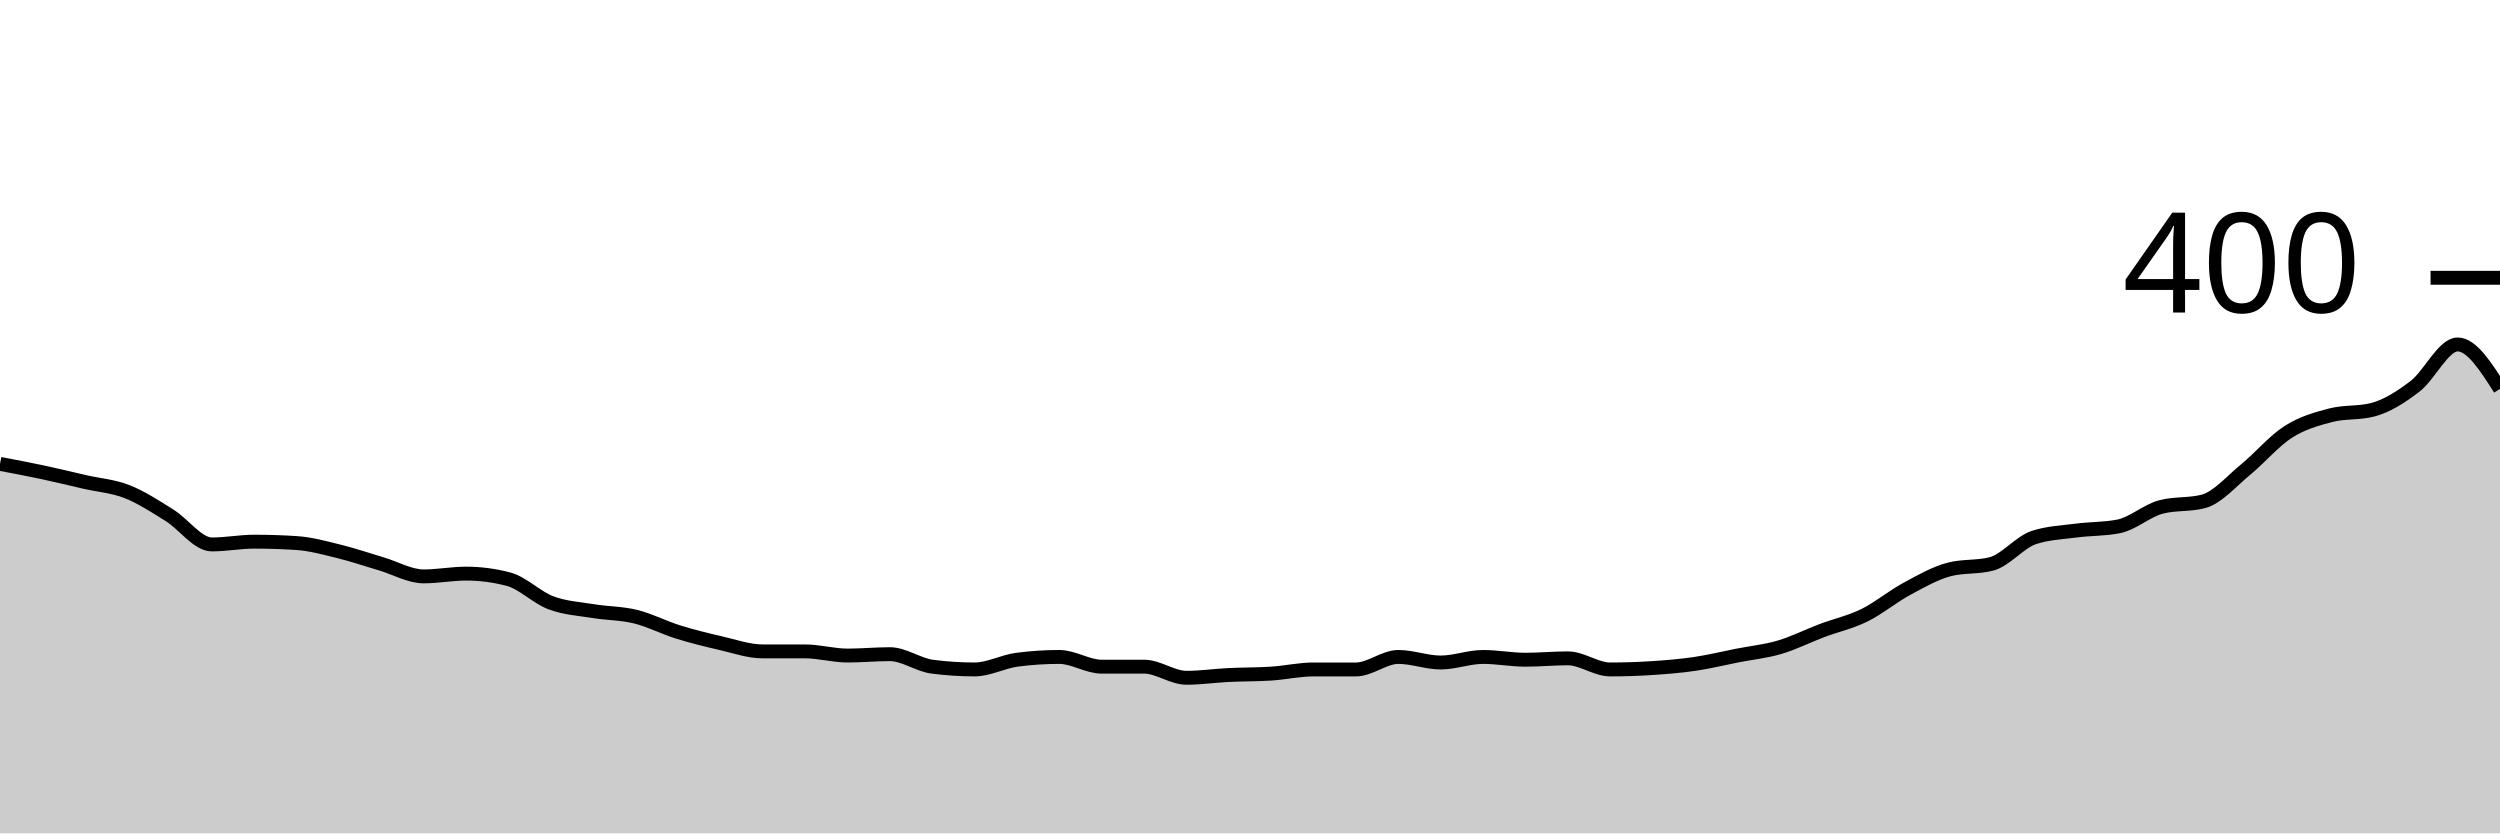
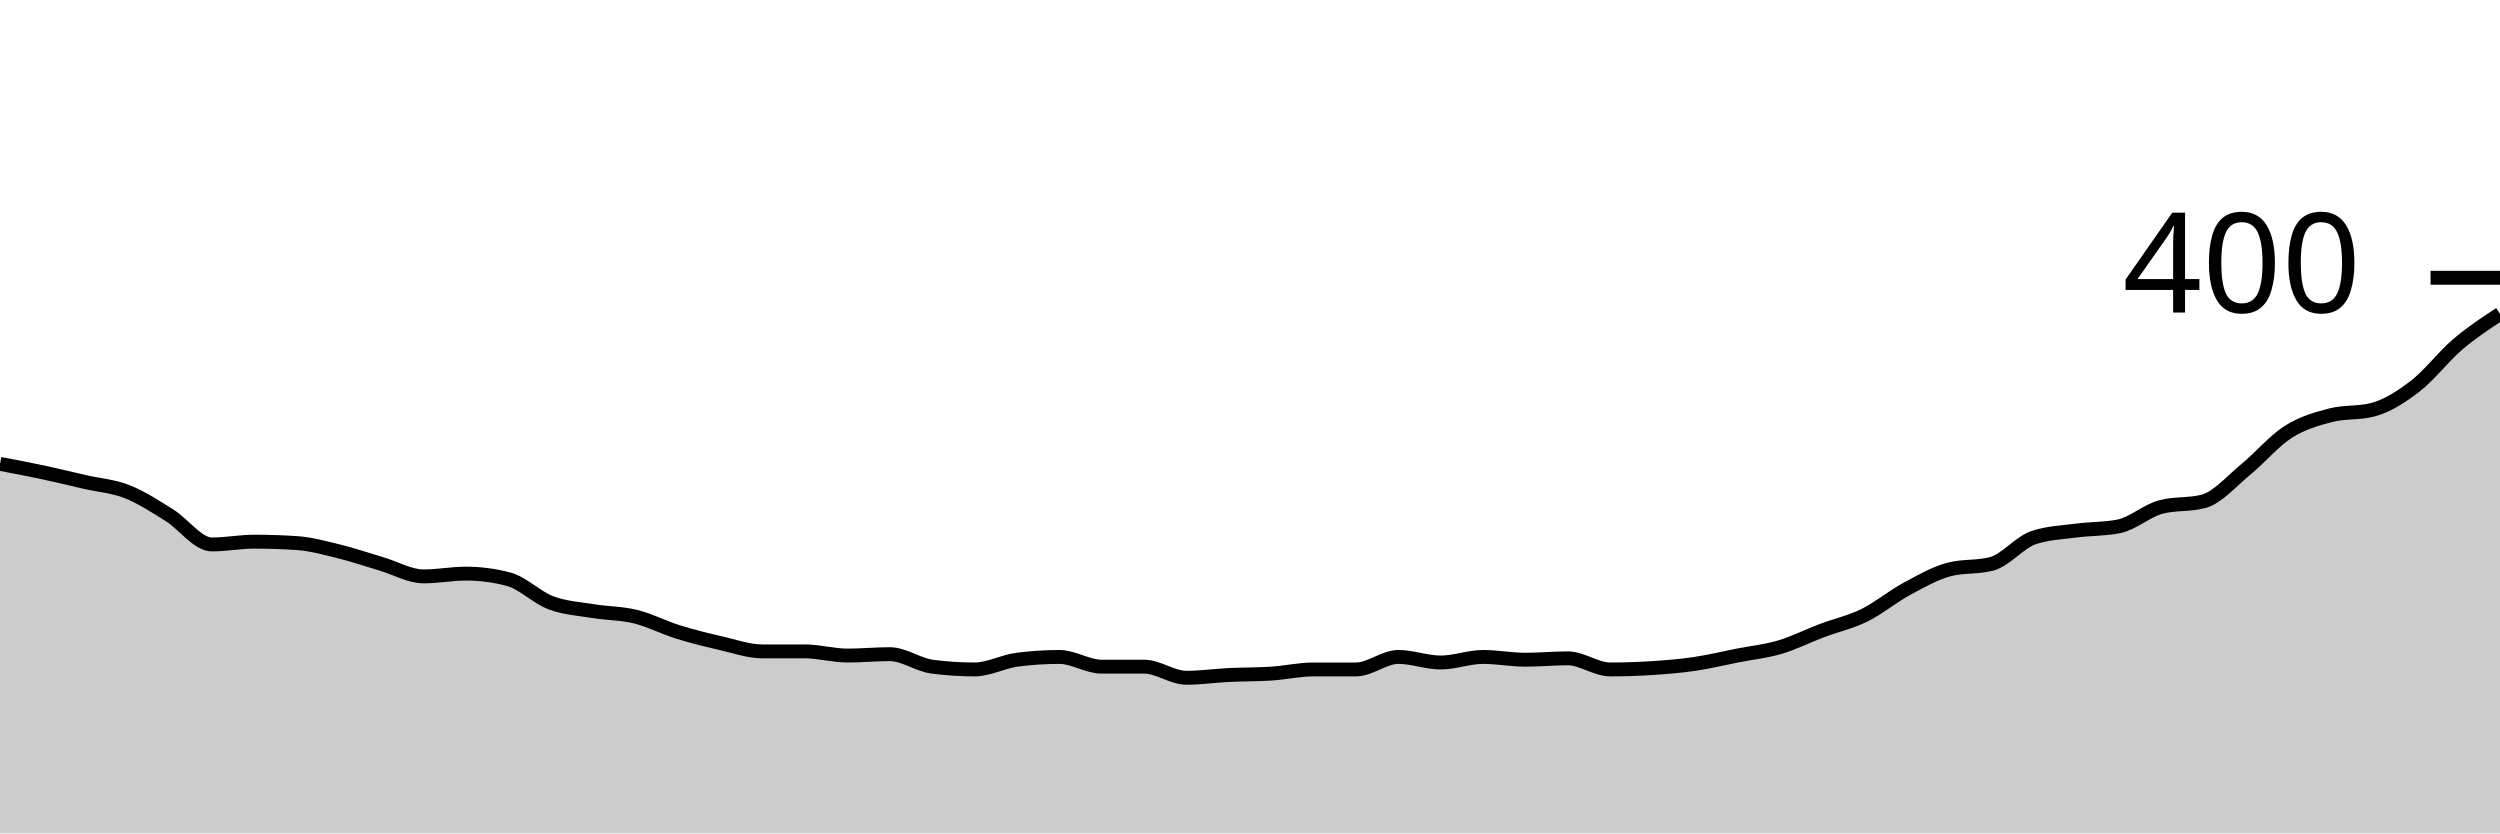
<svg xmlns="http://www.w3.org/2000/svg" viewBox="0 0 180 60">
  <g transform="translate(0,20)">
-     <path class="area" fill="rgba(0, 0, 0, 0.2)" d="M0,13.4C1.017,13.592,2.034,13.783,3.051,14C4.068,14.217,5.085,14.467,6.102,14.7C7.119,14.933,8.136,15,9.153,15.4C10.169,15.8,11.186,16.467,12.203,17.1C13.22,17.733,14.237,19.2,15.254,19.2C16.271,19.2,17.288,19,18.305,19C19.322,19,20.339,19.033,21.356,19.1C22.373,19.167,23.39,19.45,24.407,19.7C25.424,19.95,26.441,20.3,27.458,20.6C28.475,20.9,29.492,21.5,30.508,21.5C31.525,21.5,32.542,21.3,33.559,21.3C34.576,21.3,35.593,21.433,36.61,21.7C37.627,21.967,38.644,23.017,39.661,23.4C40.678,23.783,41.695,23.833,42.712,24C43.729,24.167,44.746,24.15,45.763,24.4C46.78,24.65,47.797,25.183,48.814,25.5C49.831,25.817,50.847,26.067,51.864,26.3C52.881,26.533,53.898,26.9,54.915,26.9C55.932,26.9,56.949,26.9,57.966,26.9C58.983,26.9,60,27.2,61.017,27.2C62.034,27.2,63.051,27.1,64.068,27.1C65.085,27.1,66.102,27.867,67.119,28C68.136,28.133,69.153,28.2,70.169,28.2C71.186,28.2,72.203,27.633,73.22,27.5C74.237,27.367,75.254,27.3,76.271,27.3C77.288,27.3,78.305,28,79.322,28C80.339,28,81.356,28,82.373,28C83.39,28,84.407,28.8,85.424,28.8C86.441,28.8,87.458,28.65,88.475,28.6C89.492,28.55,90.508,28.567,91.525,28.5C92.542,28.433,93.559,28.2,94.576,28.2C95.593,28.2,96.61,28.2,97.627,28.2C98.644,28.2,99.661,27.3,100.678,27.3C101.695,27.3,102.712,27.7,103.729,27.7C104.746,27.7,105.763,27.3,106.78,27.3C107.797,27.3,108.814,27.5,109.831,27.5C110.847,27.5,111.864,27.4,112.881,27.4C113.898,27.4,114.915,28.2,115.932,28.2C116.949,28.2,117.966,28.167,118.983,28.1C120,28.033,121.017,27.95,122.034,27.8C123.051,27.65,124.068,27.4,125.085,27.2C126.102,27,127.119,26.9,128.136,26.6C129.153,26.3,130.169,25.783,131.186,25.4C132.203,25.017,133.22,24.8,134.237,24.3C135.254,23.8,136.271,22.95,137.288,22.4C138.305,21.85,139.322,21.267,140.339,21C141.356,20.733,142.373,20.867,143.39,20.6C144.407,20.333,145.424,19.033,146.441,18.7C147.458,18.367,148.475,18.333,149.492,18.2C150.508,18.067,151.525,18.1,152.542,17.9C153.559,17.7,154.576,16.767,155.593,16.5C156.61,16.233,157.627,16.367,158.644,16.1C159.661,15.833,160.678,14.633,161.695,13.8C162.712,12.967,163.729,11.75,164.746,11.1C165.763,10.45,166.78,10.167,167.797,9.9C168.814,9.633,169.831,9.767,170.847,9.5C171.864,9.233,172.881,8.583,173.898,7.8C174.915,7.017,175.932,4.8,176.949,4.8C177.966,4.8,178.983,6.4,180,8L180,40C178.983,40,177.966,40,176.949,40C175.932,40,174.915,40,173.898,40C172.881,40,171.864,40,170.847,40C169.831,40,168.814,40,167.797,40C166.78,40,165.763,40,164.746,40C163.729,40,162.712,40,161.695,40C160.678,40,159.661,40,158.644,40C157.627,40,156.61,40,155.593,40C154.576,40,153.559,40,152.542,40C151.525,40,150.508,40,149.492,40C148.475,40,147.458,40,146.441,40C145.424,40,144.407,40,143.39,40C142.373,40,141.356,40,140.339,40C139.322,40,138.305,40,137.288,40C136.271,40,135.254,40,134.237,40C133.22,40,132.203,40,131.186,40C130.169,40,129.153,40,128.136,40C127.119,40,126.102,40,125.085,40C124.068,40,123.051,40,122.034,40C121.017,40,120,40,118.983,40C117.966,40,116.949,40,115.932,40C114.915,40,113.898,40,112.881,40C111.864,40,110.847,40,109.831,40C108.814,40,107.797,40,106.78,40C105.763,40,104.746,40,103.729,40C102.712,40,101.695,40,100.678,40C99.661,40,98.644,40,97.627,40C96.61,40,95.593,40,94.576,40C93.559,40,92.542,40,91.525,40C90.508,40,89.492,40,88.475,40C87.458,40,86.441,40,85.424,40C84.407,40,83.39,40,82.373,40C81.356,40,80.339,40,79.322,40C78.305,40,77.288,40,76.271,40C75.254,40,74.237,40,73.22,40C72.203,40,71.186,40,70.169,40C69.153,40,68.136,40,67.119,40C66.102,40,65.085,40,64.068,40C63.051,40,62.034,40,61.017,40C60,40,58.983,40,57.966,40C56.949,40,55.932,40,54.915,40C53.898,40,52.881,40,51.864,40C50.847,40,49.831,40,48.814,40C47.797,40,46.78,40,45.763,40C44.746,40,43.729,40,42.712,40C41.695,40,40.678,40,39.661,40C38.644,40,37.627,40,36.61,40C35.593,40,34.576,40,33.559,40C32.542,40,31.525,40,30.508,40C29.492,40,28.475,40,27.458,40C26.441,40,25.424,40,24.407,40C23.39,40,22.373,40,21.356,40C20.339,40,19.322,40,18.305,40C17.288,40,16.271,40,15.254,40C14.237,40,13.22,40,12.203,40C11.186,40,10.169,40,9.153,40C8.136,40,7.119,40,6.102,40C5.085,40,4.068,40,3.051,40C2.034,40,1.017,40,0,40Z" />
-     <path class="line" stroke="black" fill="none" d="M0,13.4C1.017,13.592,2.034,13.783,3.051,14C4.068,14.217,5.085,14.467,6.102,14.7C7.119,14.933,8.136,15,9.153,15.4C10.169,15.8,11.186,16.467,12.203,17.1C13.22,17.733,14.237,19.2,15.254,19.2C16.271,19.2,17.288,19,18.305,19C19.322,19,20.339,19.033,21.356,19.1C22.373,19.167,23.39,19.45,24.407,19.7C25.424,19.95,26.441,20.3,27.458,20.6C28.475,20.9,29.492,21.5,30.508,21.5C31.525,21.5,32.542,21.3,33.559,21.3C34.576,21.3,35.593,21.433,36.61,21.7C37.627,21.967,38.644,23.017,39.661,23.4C40.678,23.783,41.695,23.833,42.712,24C43.729,24.167,44.746,24.15,45.763,24.4C46.78,24.65,47.797,25.183,48.814,25.5C49.831,25.817,50.847,26.067,51.864,26.3C52.881,26.533,53.898,26.9,54.915,26.9C55.932,26.9,56.949,26.9,57.966,26.9C58.983,26.9,60,27.2,61.017,27.2C62.034,27.2,63.051,27.1,64.068,27.1C65.085,27.1,66.102,27.867,67.119,28C68.136,28.133,69.153,28.2,70.169,28.2C71.186,28.2,72.203,27.633,73.22,27.5C74.237,27.367,75.254,27.3,76.271,27.3C77.288,27.3,78.305,28,79.322,28C80.339,28,81.356,28,82.373,28C83.39,28,84.407,28.8,85.424,28.8C86.441,28.8,87.458,28.65,88.475,28.6C89.492,28.55,90.508,28.567,91.525,28.5C92.542,28.433,93.559,28.2,94.576,28.2C95.593,28.2,96.61,28.2,97.627,28.2C98.644,28.2,99.661,27.3,100.678,27.3C101.695,27.3,102.712,27.7,103.729,27.7C104.746,27.7,105.763,27.3,106.78,27.3C107.797,27.3,108.814,27.5,109.831,27.5C110.847,27.5,111.864,27.4,112.881,27.4C113.898,27.4,114.915,28.2,115.932,28.2C116.949,28.2,117.966,28.167,118.983,28.1C120,28.033,121.017,27.95,122.034,27.8C123.051,27.65,124.068,27.4,125.085,27.2C126.102,27,127.119,26.9,128.136,26.6C129.153,26.3,130.169,25.783,131.186,25.4C132.203,25.017,133.22,24.8,134.237,24.3C135.254,23.8,136.271,22.95,137.288,22.4C138.305,21.85,139.322,21.267,140.339,21C141.356,20.733,142.373,20.867,143.39,20.6C144.407,20.333,145.424,19.033,146.441,18.7C147.458,18.367,148.475,18.333,149.492,18.2C150.508,18.067,151.525,18.1,152.542,17.9C153.559,17.7,154.576,16.767,155.593,16.5C156.61,16.233,157.627,16.367,158.644,16.1C159.661,15.833,160.678,14.633,161.695,13.8C162.712,12.967,163.729,11.75,164.746,11.1C165.763,10.45,166.78,10.167,167.797,9.9C168.814,9.633,169.831,9.767,170.847,9.5C171.864,9.233,172.881,8.583,173.898,7.8C174.915,7.017,175.932,4.8,176.949,4.8C177.966,4.8,178.983,6.4,180,8" />
+     <path class="area" fill="rgba(0, 0, 0, 0.2)" d="M0,13.4C1.017,13.592,2.034,13.783,3.051,14C4.068,14.217,5.085,14.467,6.102,14.7C7.119,14.933,8.136,15,9.153,15.4C10.169,15.8,11.186,16.467,12.203,17.1C13.22,17.733,14.237,19.2,15.254,19.2C16.271,19.2,17.288,19,18.305,19C19.322,19,20.339,19.033,21.356,19.1C22.373,19.167,23.39,19.45,24.407,19.7C25.424,19.95,26.441,20.3,27.458,20.6C28.475,20.9,29.492,21.5,30.508,21.5C31.525,21.5,32.542,21.3,33.559,21.3C34.576,21.3,35.593,21.433,36.61,21.7C37.627,21.967,38.644,23.017,39.661,23.4C40.678,23.783,41.695,23.833,42.712,24C43.729,24.167,44.746,24.15,45.763,24.4C46.78,24.65,47.797,25.183,48.814,25.5C49.831,25.817,50.847,26.067,51.864,26.3C52.881,26.533,53.898,26.9,54.915,26.9C55.932,26.9,56.949,26.9,57.966,26.9C58.983,26.9,60,27.2,61.017,27.2C62.034,27.2,63.051,27.1,64.068,27.1C65.085,27.1,66.102,27.867,67.119,28C68.136,28.133,69.153,28.2,70.169,28.2C71.186,28.2,72.203,27.633,73.22,27.5C74.237,27.367,75.254,27.3,76.271,27.3C77.288,27.3,78.305,28,79.322,28C80.339,28,81.356,28,82.373,28C83.39,28,84.407,28.8,85.424,28.8C86.441,28.8,87.458,28.65,88.475,28.6C89.492,28.55,90.508,28.567,91.525,28.5C92.542,28.433,93.559,28.2,94.576,28.2C95.593,28.2,96.61,28.2,97.627,28.2C98.644,28.2,99.661,27.3,100.678,27.3C101.695,27.3,102.712,27.7,103.729,27.7C104.746,27.7,105.763,27.3,106.78,27.3C107.797,27.3,108.814,27.5,109.831,27.5C110.847,27.5,111.864,27.4,112.881,27.4C113.898,27.4,114.915,28.2,115.932,28.2C116.949,28.2,117.966,28.167,118.983,28.1C120,28.033,121.017,27.95,122.034,27.8C123.051,27.65,124.068,27.4,125.085,27.2C126.102,27,127.119,26.9,128.136,26.6C129.153,26.3,130.169,25.783,131.186,25.4C132.203,25.017,133.22,24.8,134.237,24.3C135.254,23.8,136.271,22.95,137.288,22.4C138.305,21.85,139.322,21.267,140.339,21C141.356,20.733,142.373,20.867,143.39,20.6C144.407,20.333,145.424,19.033,146.441,18.7C147.458,18.367,148.475,18.333,149.492,18.2C150.508,18.067,151.525,18.1,152.542,17.9C153.559,17.7,154.576,16.767,155.593,16.5C156.61,16.233,157.627,16.367,158.644,16.1C159.661,15.833,160.678,14.633,161.695,13.8C162.712,12.967,163.729,11.75,164.746,11.1C165.763,10.45,166.78,10.167,167.797,9.9C168.814,9.633,169.831,9.767,170.847,9.5C171.864,9.233,172.881,8.583,173.898,7.8C174.915,7.017,175.932,5.667,176.949,4.8C177.966,3.933,178.983,3.267,180,2.6L180,40C178.983,40,177.966,40,176.949,40C175.932,40,174.915,40,173.898,40C172.881,40,171.864,40,170.847,40C169.831,40,168.814,40,167.797,40C166.78,40,165.763,40,164.746,40C163.729,40,162.712,40,161.695,40C160.678,40,159.661,40,158.644,40C157.627,40,156.61,40,155.593,40C154.576,40,153.559,40,152.542,40C151.525,40,150.508,40,149.492,40C148.475,40,147.458,40,146.441,40C145.424,40,144.407,40,143.39,40C142.373,40,141.356,40,140.339,40C139.322,40,138.305,40,137.288,40C136.271,40,135.254,40,134.237,40C133.22,40,132.203,40,131.186,40C130.169,40,129.153,40,128.136,40C127.119,40,126.102,40,125.085,40C124.068,40,123.051,40,122.034,40C121.017,40,120,40,118.983,40C117.966,40,116.949,40,115.932,40C114.915,40,113.898,40,112.881,40C111.864,40,110.847,40,109.831,40C108.814,40,107.797,40,106.78,40C105.763,40,104.746,40,103.729,40C102.712,40,101.695,40,100.678,40C99.661,40,98.644,40,97.627,40C96.61,40,95.593,40,94.576,40C93.559,40,92.542,40,91.525,40C90.508,40,89.492,40,88.475,40C87.458,40,86.441,40,85.424,40C84.407,40,83.39,40,82.373,40C81.356,40,80.339,40,79.322,40C78.305,40,77.288,40,76.271,40C75.254,40,74.237,40,73.22,40C72.203,40,71.186,40,70.169,40C69.153,40,68.136,40,67.119,40C66.102,40,65.085,40,64.068,40C63.051,40,62.034,40,61.017,40C60,40,58.983,40,57.966,40C56.949,40,55.932,40,54.915,40C53.898,40,52.881,40,51.864,40C50.847,40,49.831,40,48.814,40C47.797,40,46.78,40,45.763,40C44.746,40,43.729,40,42.712,40C41.695,40,40.678,40,39.661,40C38.644,40,37.627,40,36.61,40C35.593,40,34.576,40,33.559,40C32.542,40,31.525,40,30.508,40C29.492,40,28.475,40,27.458,40C26.441,40,25.424,40,24.407,40C23.39,40,22.373,40,21.356,40C20.339,40,19.322,40,18.305,40C17.288,40,16.271,40,15.254,40C14.237,40,13.22,40,12.203,40C11.186,40,10.169,40,9.153,40C8.136,40,7.119,40,6.102,40C5.085,40,4.068,40,3.051,40C2.034,40,1.017,40,0,40Z" />
+     <path class="line" stroke="black" fill="none" d="M0,13.4C1.017,13.592,2.034,13.783,3.051,14C4.068,14.217,5.085,14.467,6.102,14.7C7.119,14.933,8.136,15,9.153,15.4C10.169,15.8,11.186,16.467,12.203,17.1C13.22,17.733,14.237,19.2,15.254,19.2C16.271,19.2,17.288,19,18.305,19C19.322,19,20.339,19.033,21.356,19.1C22.373,19.167,23.39,19.45,24.407,19.7C25.424,19.95,26.441,20.3,27.458,20.6C28.475,20.9,29.492,21.5,30.508,21.5C31.525,21.5,32.542,21.3,33.559,21.3C34.576,21.3,35.593,21.433,36.61,21.7C37.627,21.967,38.644,23.017,39.661,23.4C40.678,23.783,41.695,23.833,42.712,24C43.729,24.167,44.746,24.15,45.763,24.4C46.78,24.65,47.797,25.183,48.814,25.5C49.831,25.817,50.847,26.067,51.864,26.3C52.881,26.533,53.898,26.9,54.915,26.9C55.932,26.9,56.949,26.9,57.966,26.9C58.983,26.9,60,27.2,61.017,27.2C62.034,27.2,63.051,27.1,64.068,27.1C65.085,27.1,66.102,27.867,67.119,28C68.136,28.133,69.153,28.2,70.169,28.2C71.186,28.2,72.203,27.633,73.22,27.5C74.237,27.367,75.254,27.3,76.271,27.3C77.288,27.3,78.305,28,79.322,28C80.339,28,81.356,28,82.373,28C83.39,28,84.407,28.8,85.424,28.8C86.441,28.8,87.458,28.65,88.475,28.6C89.492,28.55,90.508,28.567,91.525,28.5C92.542,28.433,93.559,28.2,94.576,28.2C95.593,28.2,96.61,28.2,97.627,28.2C98.644,28.2,99.661,27.3,100.678,27.3C101.695,27.3,102.712,27.7,103.729,27.7C104.746,27.7,105.763,27.3,106.78,27.3C107.797,27.3,108.814,27.5,109.831,27.5C110.847,27.5,111.864,27.4,112.881,27.4C113.898,27.4,114.915,28.2,115.932,28.2C116.949,28.2,117.966,28.167,118.983,28.1C120,28.033,121.017,27.95,122.034,27.8C123.051,27.65,124.068,27.4,125.085,27.2C126.102,27,127.119,26.9,128.136,26.6C129.153,26.3,130.169,25.783,131.186,25.4C132.203,25.017,133.22,24.8,134.237,24.3C135.254,23.8,136.271,22.95,137.288,22.4C138.305,21.85,139.322,21.267,140.339,21C141.356,20.733,142.373,20.867,143.39,20.6C144.407,20.333,145.424,19.033,146.441,18.7C147.458,18.367,148.475,18.333,149.492,18.2C150.508,18.067,151.525,18.1,152.542,17.9C153.559,17.7,154.576,16.767,155.593,16.5C156.61,16.233,157.627,16.367,158.644,16.1C159.661,15.833,160.678,14.633,161.695,13.8C162.712,12.967,163.729,11.75,164.746,11.1C165.763,10.45,166.78,10.167,167.797,9.9C168.814,9.633,169.831,9.767,170.847,9.5C171.864,9.233,172.881,8.583,173.898,7.8C174.915,7.017,175.932,5.667,176.949,4.8C177.966,3.933,178.983,3.267,180,2.6" />
    <path class="axis-ceiling" stroke-width="1" stroke="black" fill="none" d="M175,0L180,0" />
    <text class="axis-ceiling-label" font-family="sans-serif" text-anchor="end" font-size="10px" x="170" y="2.5">400</text>
  </g>
</svg>
